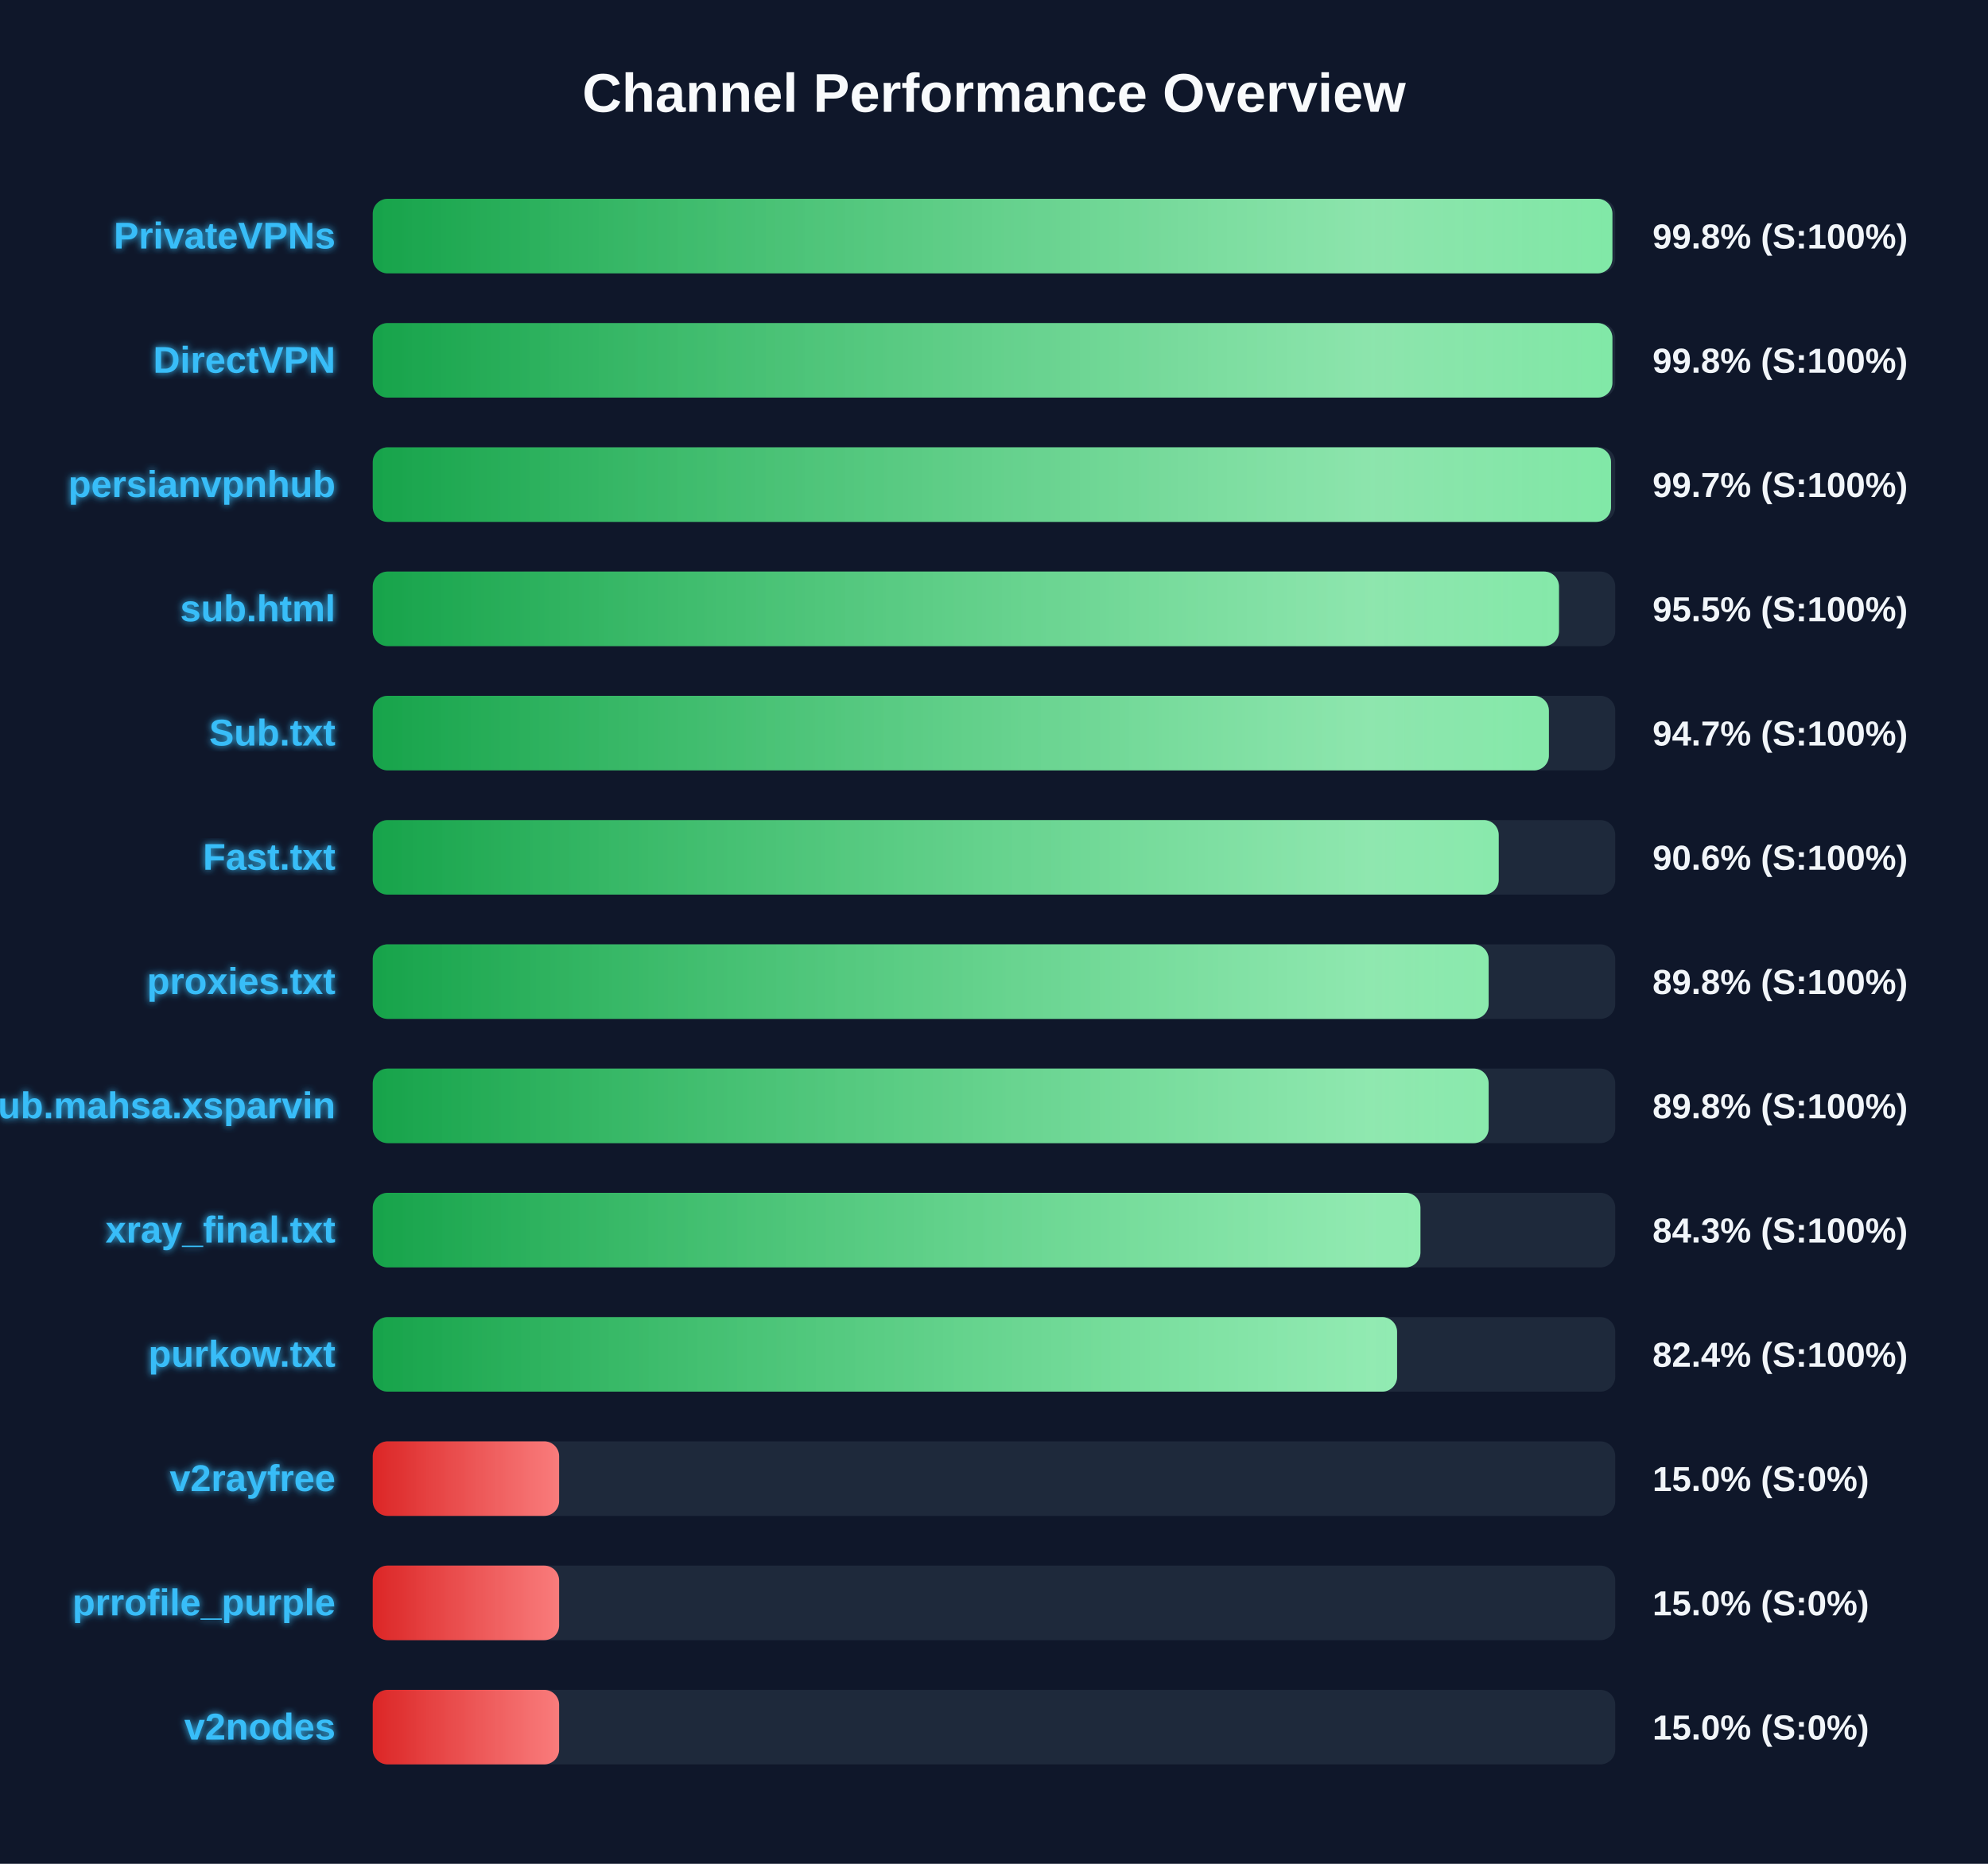
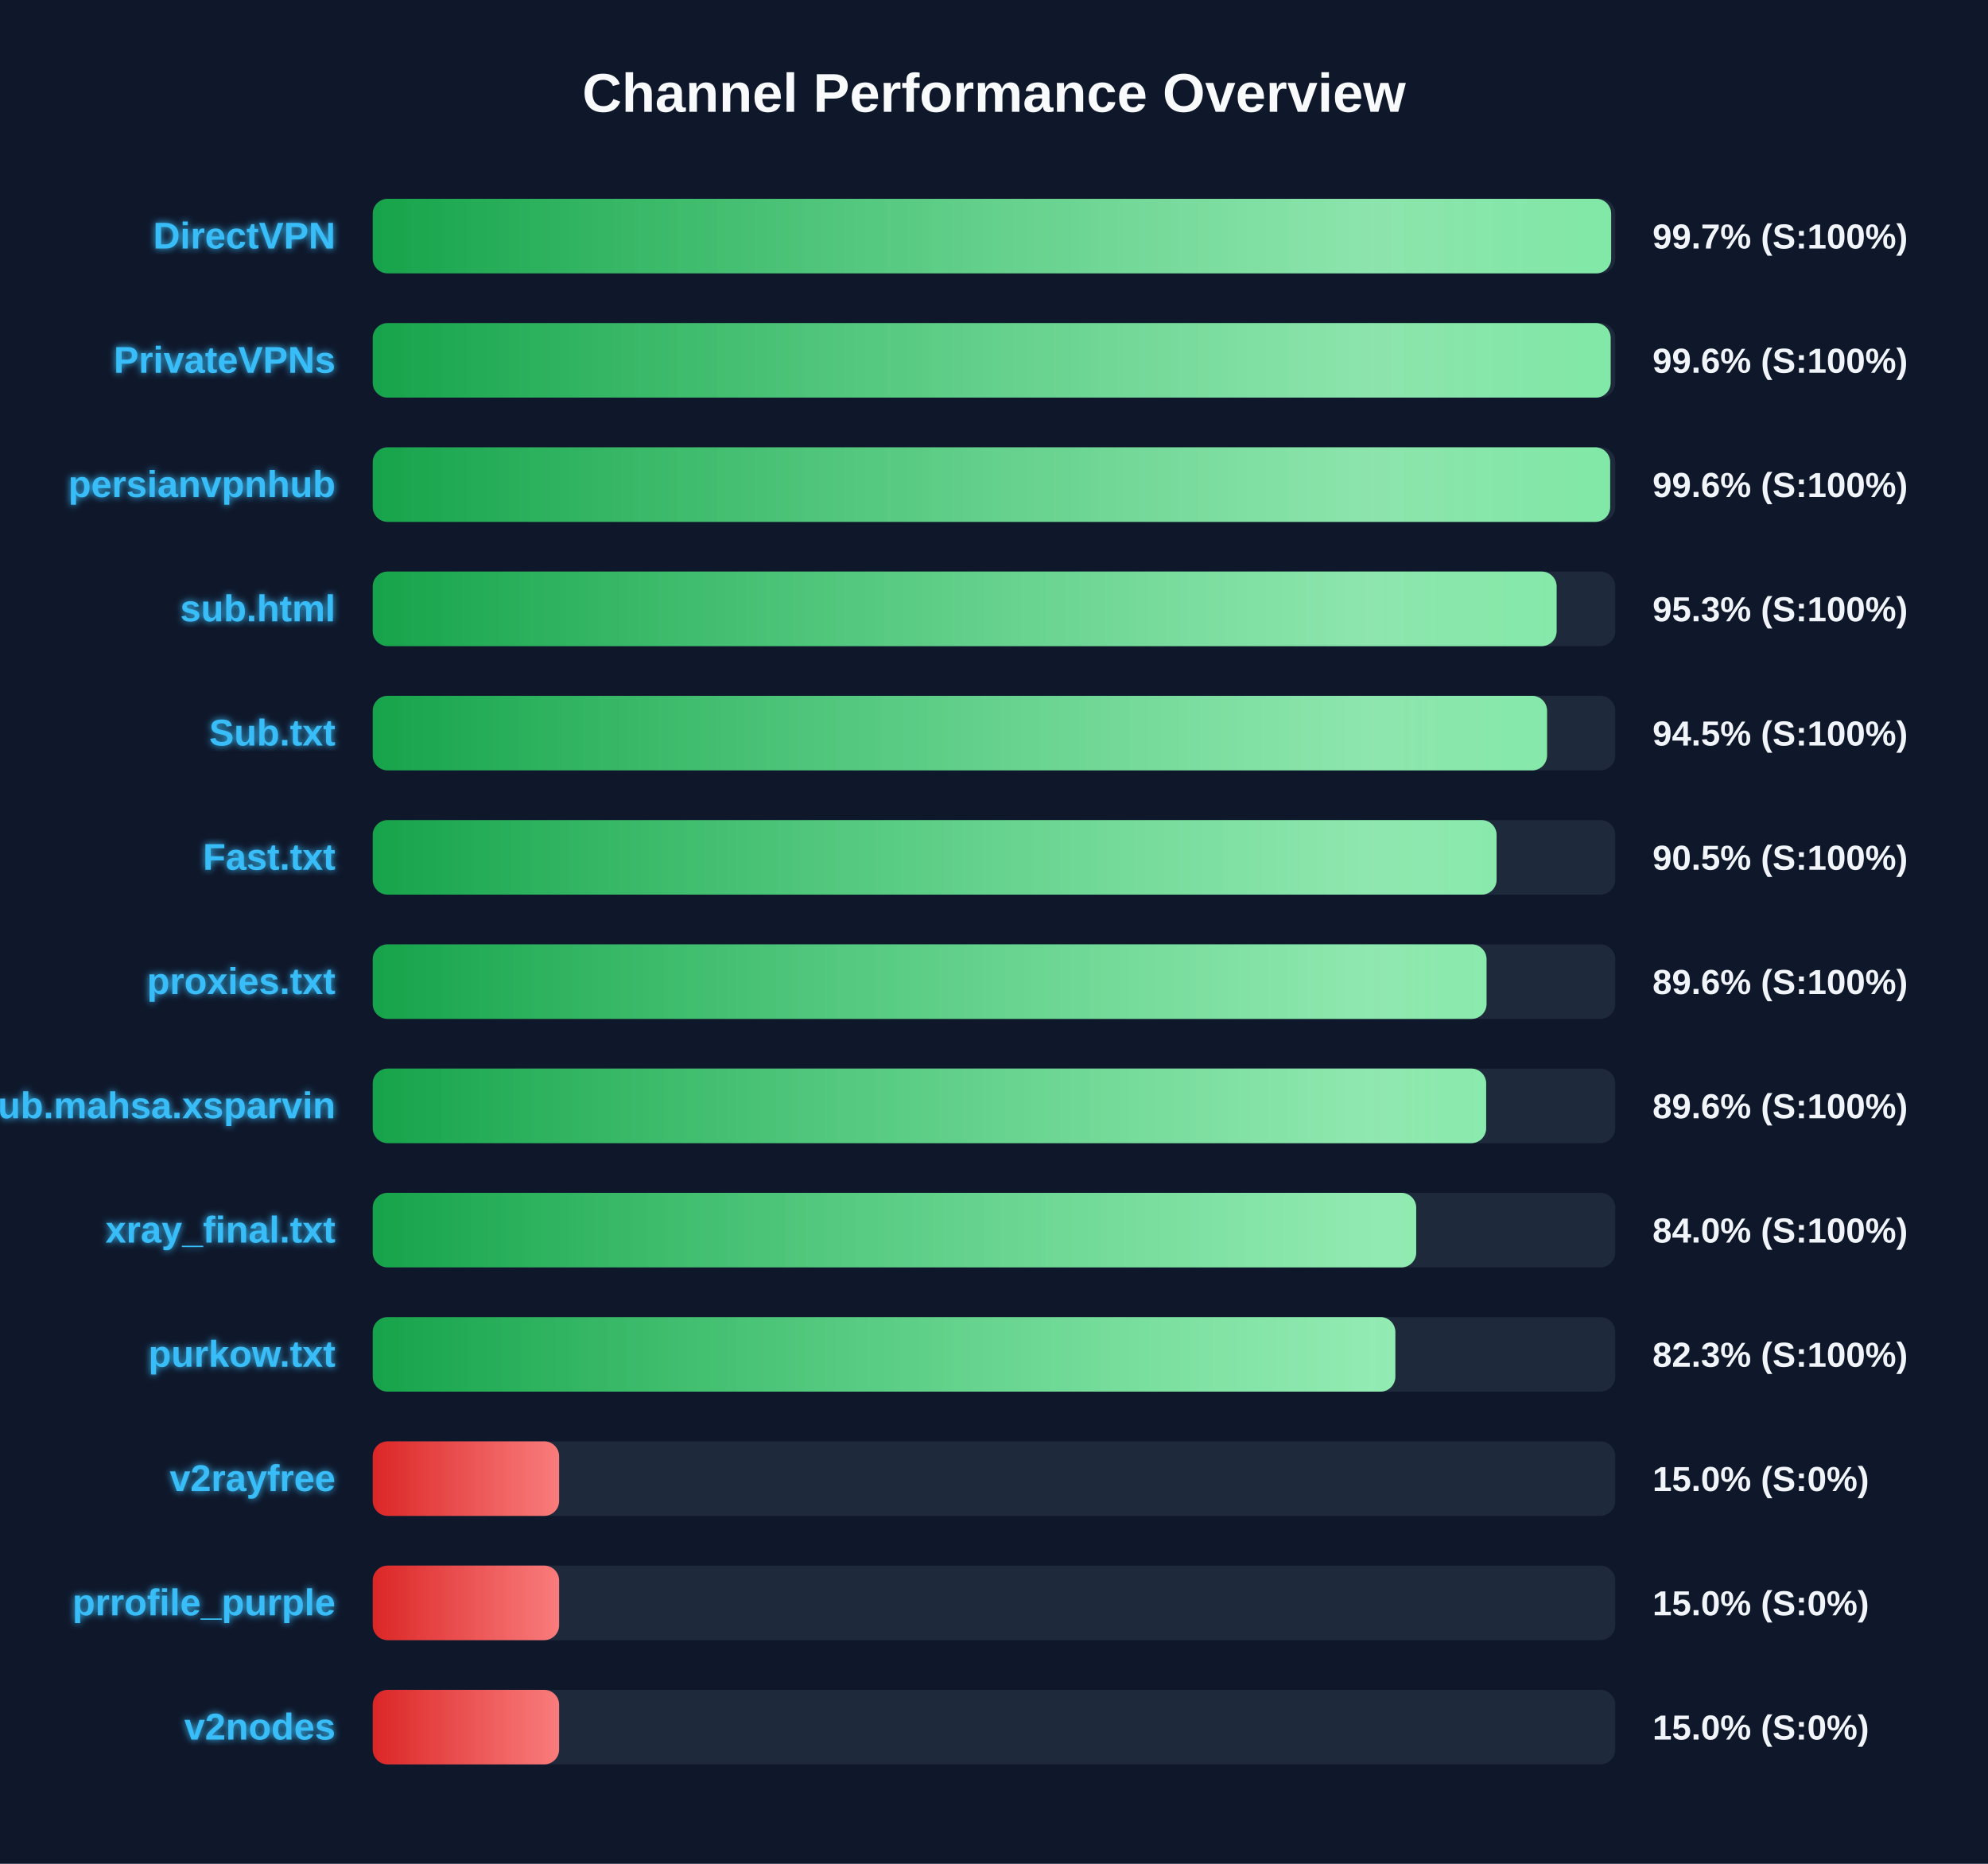
<svg xmlns="http://www.w3.org/2000/svg" width="800" height="750" version="1.1">
  <defs>
    <linearGradient id="grad-green" x1="0%" y1="0%" x2="100%" y2="0%">
      <stop offset="0%" stop-color="#16a34a" />
      <stop offset="100%" stop-color="#4ade80" />
    </linearGradient>
    <linearGradient id="grad-yellow" x1="0%" y1="0%" x2="100%" y2="0%">
      <stop offset="0%" stop-color="#ca8a04" />
      <stop offset="100%" stop-color="#fde047" />
    </linearGradient>
    <linearGradient id="grad-red" x1="0%" y1="0%" x2="100%" y2="0%">
      <stop offset="0%" stop-color="#dc2626" />
      <stop offset="100%" stop-color="#f87171" />
    </linearGradient>
    <linearGradient id="shimmer" x1="0%" y1="0%" x2="100%" y2="0%">
      <stop offset="0%" stop-color="rgba(255,255,255,0)" />
      <stop offset="50%" stop-color="rgba(255,255,255,0.4)" />
      <stop offset="100%" stop-color="rgba(255,255,255,0)" />
    </linearGradient>
    <filter id="glow" x="-20%" y="-20%" width="140%" height="140%">
      <feGaussianBlur stdDeviation="1.5" result="blur" />
      <feComposite in="SourceGraphic" in2="blur" operator="over" />
    </filter>
  </defs>
  <style>
        .bg-rect { fill: #0f172a; }
        .title { font: bold 22px 'Segoe UI', Arial, sans-serif; fill: #f8fafc; }
        .row { font: bold 15px 'Segoe UI', Arial, sans-serif; fill: #38bdf8; filter: url(#glow); }
        .score { font: bold 14px 'Segoe UI', Arial, sans-serif; fill: #f1f5f9; }
        @keyframes shimmer-anim {
            0% { transform: translateX(-100%); }
            100% { transform: translateX(200%); }
        }
        .shimmer-rect {
            animation: shimmer-anim 2.5s infinite linear;
        }
    </style>
  <rect width="100%" height="100%" class="bg-rect" />
  <text x="400" y="45" text-anchor="middle" class="title">Channel Performance Overview</text>
  <rect x="150" y="80" width="500" height="30" fill="#1e293b" rx="6" />
  <clipPath id="clip-0">
-     <rect x="150" y="80" width="498.85" height="30" rx="6" />
+     <rect x="150" y="80" width="498.35" height="30" rx="6" />
  </clipPath>
-   <rect x="150" y="80" width="498.85" height="30" fill="url(#grad-green)" rx="6" />
+   <rect x="150" y="80" width="498.35" height="30" fill="url(#grad-green)" rx="6" />
  <g clip-path="url(#clip-0)">
    <rect x="150" y="80" width="100%" height="30" fill="url(#shimmer)" class="shimmer-rect" />
  </g>
-   <text x="135" y="100" text-anchor="end" class="row">PrivateVPNs</text>
-   <text x="665" y="100" text-anchor="start" class="score">99.8% (S:100%)</text>
+   <text x="135" y="100" text-anchor="end" class="row">DirectVPN</text>
+   <text x="665" y="100" text-anchor="start" class="score">99.7% (S:100%)</text>
  <rect x="150" y="130" width="500" height="30" fill="#1e293b" rx="6" />
  <clipPath id="clip-1">
-     <rect x="150" y="130" width="498.85" height="30" rx="6" />
+     <rect x="150" y="130" width="498.15" height="30" rx="6" />
  </clipPath>
-   <rect x="150" y="130" width="498.85" height="30" fill="url(#grad-green)" rx="6" />
+   <rect x="150" y="130" width="498.15" height="30" fill="url(#grad-green)" rx="6" />
  <g clip-path="url(#clip-1)">
    <rect x="150" y="130" width="100%" height="30" fill="url(#shimmer)" class="shimmer-rect" />
  </g>
-   <text x="135" y="150" text-anchor="end" class="row">DirectVPN</text>
-   <text x="665" y="150" text-anchor="start" class="score">99.8% (S:100%)</text>
+   <text x="135" y="150" text-anchor="end" class="row">PrivateVPNs</text>
+   <text x="665" y="150" text-anchor="start" class="score">99.6% (S:100%)</text>
  <rect x="150" y="180" width="500" height="30" fill="#1e293b" rx="6" />
  <clipPath id="clip-2">
-     <rect x="150" y="180" width="498.3" height="30" rx="6" />
+     <rect x="150" y="180" width="497.95" height="30" rx="6" />
  </clipPath>
-   <rect x="150" y="180" width="498.3" height="30" fill="url(#grad-green)" rx="6" />
+   <rect x="150" y="180" width="497.95" height="30" fill="url(#grad-green)" rx="6" />
  <g clip-path="url(#clip-2)">
    <rect x="150" y="180" width="100%" height="30" fill="url(#shimmer)" class="shimmer-rect" />
  </g>
  <text x="135" y="200" text-anchor="end" class="row">persianvpnhub</text>
-   <text x="665" y="200" text-anchor="start" class="score">99.7% (S:100%)</text>
+   <text x="665" y="200" text-anchor="start" class="score">99.6% (S:100%)</text>
  <rect x="150" y="230" width="500" height="30" fill="#1e293b" rx="6" />
  <clipPath id="clip-3">
-     <rect x="150" y="230" width="477.35" height="30" rx="6" />
+     <rect x="150" y="230" width="476.4" height="30" rx="6" />
  </clipPath>
-   <rect x="150" y="230" width="477.35" height="30" fill="url(#grad-green)" rx="6" />
+   <rect x="150" y="230" width="476.4" height="30" fill="url(#grad-green)" rx="6" />
  <g clip-path="url(#clip-3)">
    <rect x="150" y="230" width="100%" height="30" fill="url(#shimmer)" class="shimmer-rect" />
  </g>
  <text x="135" y="250" text-anchor="end" class="row">sub.html</text>
-   <text x="665" y="250" text-anchor="start" class="score">95.5% (S:100%)</text>
+   <text x="665" y="250" text-anchor="start" class="score">95.3% (S:100%)</text>
  <rect x="150" y="280" width="500" height="30" fill="#1e293b" rx="6" />
  <clipPath id="clip-4">
-     <rect x="150" y="280" width="473.3" height="30" rx="6" />
+     <rect x="150" y="280" width="472.55" height="30" rx="6" />
  </clipPath>
-   <rect x="150" y="280" width="473.3" height="30" fill="url(#grad-green)" rx="6" />
+   <rect x="150" y="280" width="472.55" height="30" fill="url(#grad-green)" rx="6" />
  <g clip-path="url(#clip-4)">
    <rect x="150" y="280" width="100%" height="30" fill="url(#shimmer)" class="shimmer-rect" />
  </g>
  <text x="135" y="300" text-anchor="end" class="row">Sub.txt</text>
-   <text x="665" y="300" text-anchor="start" class="score">94.7% (S:100%)</text>
+   <text x="665" y="300" text-anchor="start" class="score">94.5% (S:100%)</text>
  <rect x="150" y="330" width="500" height="30" fill="#1e293b" rx="6" />
  <clipPath id="clip-5">
-     <rect x="150" y="330" width="453.1" height="30" rx="6" />
+     <rect x="150" y="330" width="452.25" height="30" rx="6" />
  </clipPath>
-   <rect x="150" y="330" width="453.1" height="30" fill="url(#grad-green)" rx="6" />
+   <rect x="150" y="330" width="452.25" height="30" fill="url(#grad-green)" rx="6" />
  <g clip-path="url(#clip-5)">
    <rect x="150" y="330" width="100%" height="30" fill="url(#shimmer)" class="shimmer-rect" />
  </g>
  <text x="135" y="350" text-anchor="end" class="row">Fast.txt</text>
-   <text x="665" y="350" text-anchor="start" class="score">90.6% (S:100%)</text>
+   <text x="665" y="350" text-anchor="start" class="score">90.5% (S:100%)</text>
  <rect x="150" y="380" width="500" height="30" fill="#1e293b" rx="6" />
  <clipPath id="clip-6">
-     <rect x="150" y="380" width="449.05" height="30" rx="6" />
+     <rect x="150" y="380" width="448.2" height="30" rx="6" />
  </clipPath>
-   <rect x="150" y="380" width="449.05" height="30" fill="url(#grad-green)" rx="6" />
+   <rect x="150" y="380" width="448.2" height="30" fill="url(#grad-green)" rx="6" />
  <g clip-path="url(#clip-6)">
    <rect x="150" y="380" width="100%" height="30" fill="url(#shimmer)" class="shimmer-rect" />
  </g>
  <text x="135" y="400" text-anchor="end" class="row">proxies.txt</text>
-   <text x="665" y="400" text-anchor="start" class="score">89.8% (S:100%)</text>
+   <text x="665" y="400" text-anchor="start" class="score">89.6% (S:100%)</text>
  <rect x="150" y="430" width="500" height="30" fill="#1e293b" rx="6" />
  <clipPath id="clip-7">
-     <rect x="150" y="430" width="449.05" height="30" rx="6" />
+     <rect x="150" y="430" width="448.05" height="30" rx="6" />
  </clipPath>
-   <rect x="150" y="430" width="449.05" height="30" fill="url(#grad-green)" rx="6" />
+   <rect x="150" y="430" width="448.05" height="30" fill="url(#grad-green)" rx="6" />
  <g clip-path="url(#clip-7)">
    <rect x="150" y="430" width="100%" height="30" fill="url(#shimmer)" class="shimmer-rect" />
  </g>
  <text x="135" y="450" text-anchor="end" class="row">Sub.mahsa.xsparvin</text>
-   <text x="665" y="450" text-anchor="start" class="score">89.8% (S:100%)</text>
+   <text x="665" y="450" text-anchor="start" class="score">89.6% (S:100%)</text>
  <rect x="150" y="480" width="500" height="30" fill="#1e293b" rx="6" />
  <clipPath id="clip-8">
-     <rect x="150" y="480" width="421.6" height="30" rx="6" />
+     <rect x="150" y="480" width="419.9" height="30" rx="6" />
  </clipPath>
-   <rect x="150" y="480" width="421.6" height="30" fill="url(#grad-green)" rx="6" />
+   <rect x="150" y="480" width="419.9" height="30" fill="url(#grad-green)" rx="6" />
  <g clip-path="url(#clip-8)">
    <rect x="150" y="480" width="100%" height="30" fill="url(#shimmer)" class="shimmer-rect" />
  </g>
  <text x="135" y="500" text-anchor="end" class="row">xray_final.txt</text>
-   <text x="665" y="500" text-anchor="start" class="score">84.3% (S:100%)</text>
+   <text x="665" y="500" text-anchor="start" class="score">84.0% (S:100%)</text>
  <rect x="150" y="530" width="500" height="30" fill="#1e293b" rx="6" />
  <clipPath id="clip-9">
-     <rect x="150" y="530" width="412.2" height="30" rx="6" />
+     <rect x="150" y="530" width="411.5" height="30" rx="6" />
  </clipPath>
-   <rect x="150" y="530" width="412.2" height="30" fill="url(#grad-green)" rx="6" />
+   <rect x="150" y="530" width="411.5" height="30" fill="url(#grad-green)" rx="6" />
  <g clip-path="url(#clip-9)">
    <rect x="150" y="530" width="100%" height="30" fill="url(#shimmer)" class="shimmer-rect" />
  </g>
  <text x="135" y="550" text-anchor="end" class="row">purkow.txt</text>
-   <text x="665" y="550" text-anchor="start" class="score">82.4% (S:100%)</text>
+   <text x="665" y="550" text-anchor="start" class="score">82.3% (S:100%)</text>
  <rect x="150" y="580" width="500" height="30" fill="#1e293b" rx="6" />
  <clipPath id="clip-10">
    <rect x="150" y="580" width="75.0" height="30" rx="6" />
  </clipPath>
  <rect x="150" y="580" width="75.0" height="30" fill="url(#grad-red)" rx="6" />
  <g clip-path="url(#clip-10)">
    <rect x="150" y="580" width="100%" height="30" fill="url(#shimmer)" class="shimmer-rect" />
  </g>
  <text x="135" y="600" text-anchor="end" class="row">v2rayfree</text>
  <text x="665" y="600" text-anchor="start" class="score">15.0% (S:0%)</text>
  <rect x="150" y="630" width="500" height="30" fill="#1e293b" rx="6" />
  <clipPath id="clip-11">
    <rect x="150" y="630" width="75.0" height="30" rx="6" />
  </clipPath>
  <rect x="150" y="630" width="75.0" height="30" fill="url(#grad-red)" rx="6" />
  <g clip-path="url(#clip-11)">
    <rect x="150" y="630" width="100%" height="30" fill="url(#shimmer)" class="shimmer-rect" />
  </g>
  <text x="135" y="650" text-anchor="end" class="row">prrofile_purple</text>
  <text x="665" y="650" text-anchor="start" class="score">15.0% (S:0%)</text>
  <rect x="150" y="680" width="500" height="30" fill="#1e293b" rx="6" />
  <clipPath id="clip-12">
    <rect x="150" y="680" width="75.0" height="30" rx="6" />
  </clipPath>
  <rect x="150" y="680" width="75.0" height="30" fill="url(#grad-red)" rx="6" />
  <g clip-path="url(#clip-12)">
    <rect x="150" y="680" width="100%" height="30" fill="url(#shimmer)" class="shimmer-rect" />
  </g>
  <text x="135" y="700" text-anchor="end" class="row">v2nodes</text>
  <text x="665" y="700" text-anchor="start" class="score">15.0% (S:0%)</text>
</svg>
